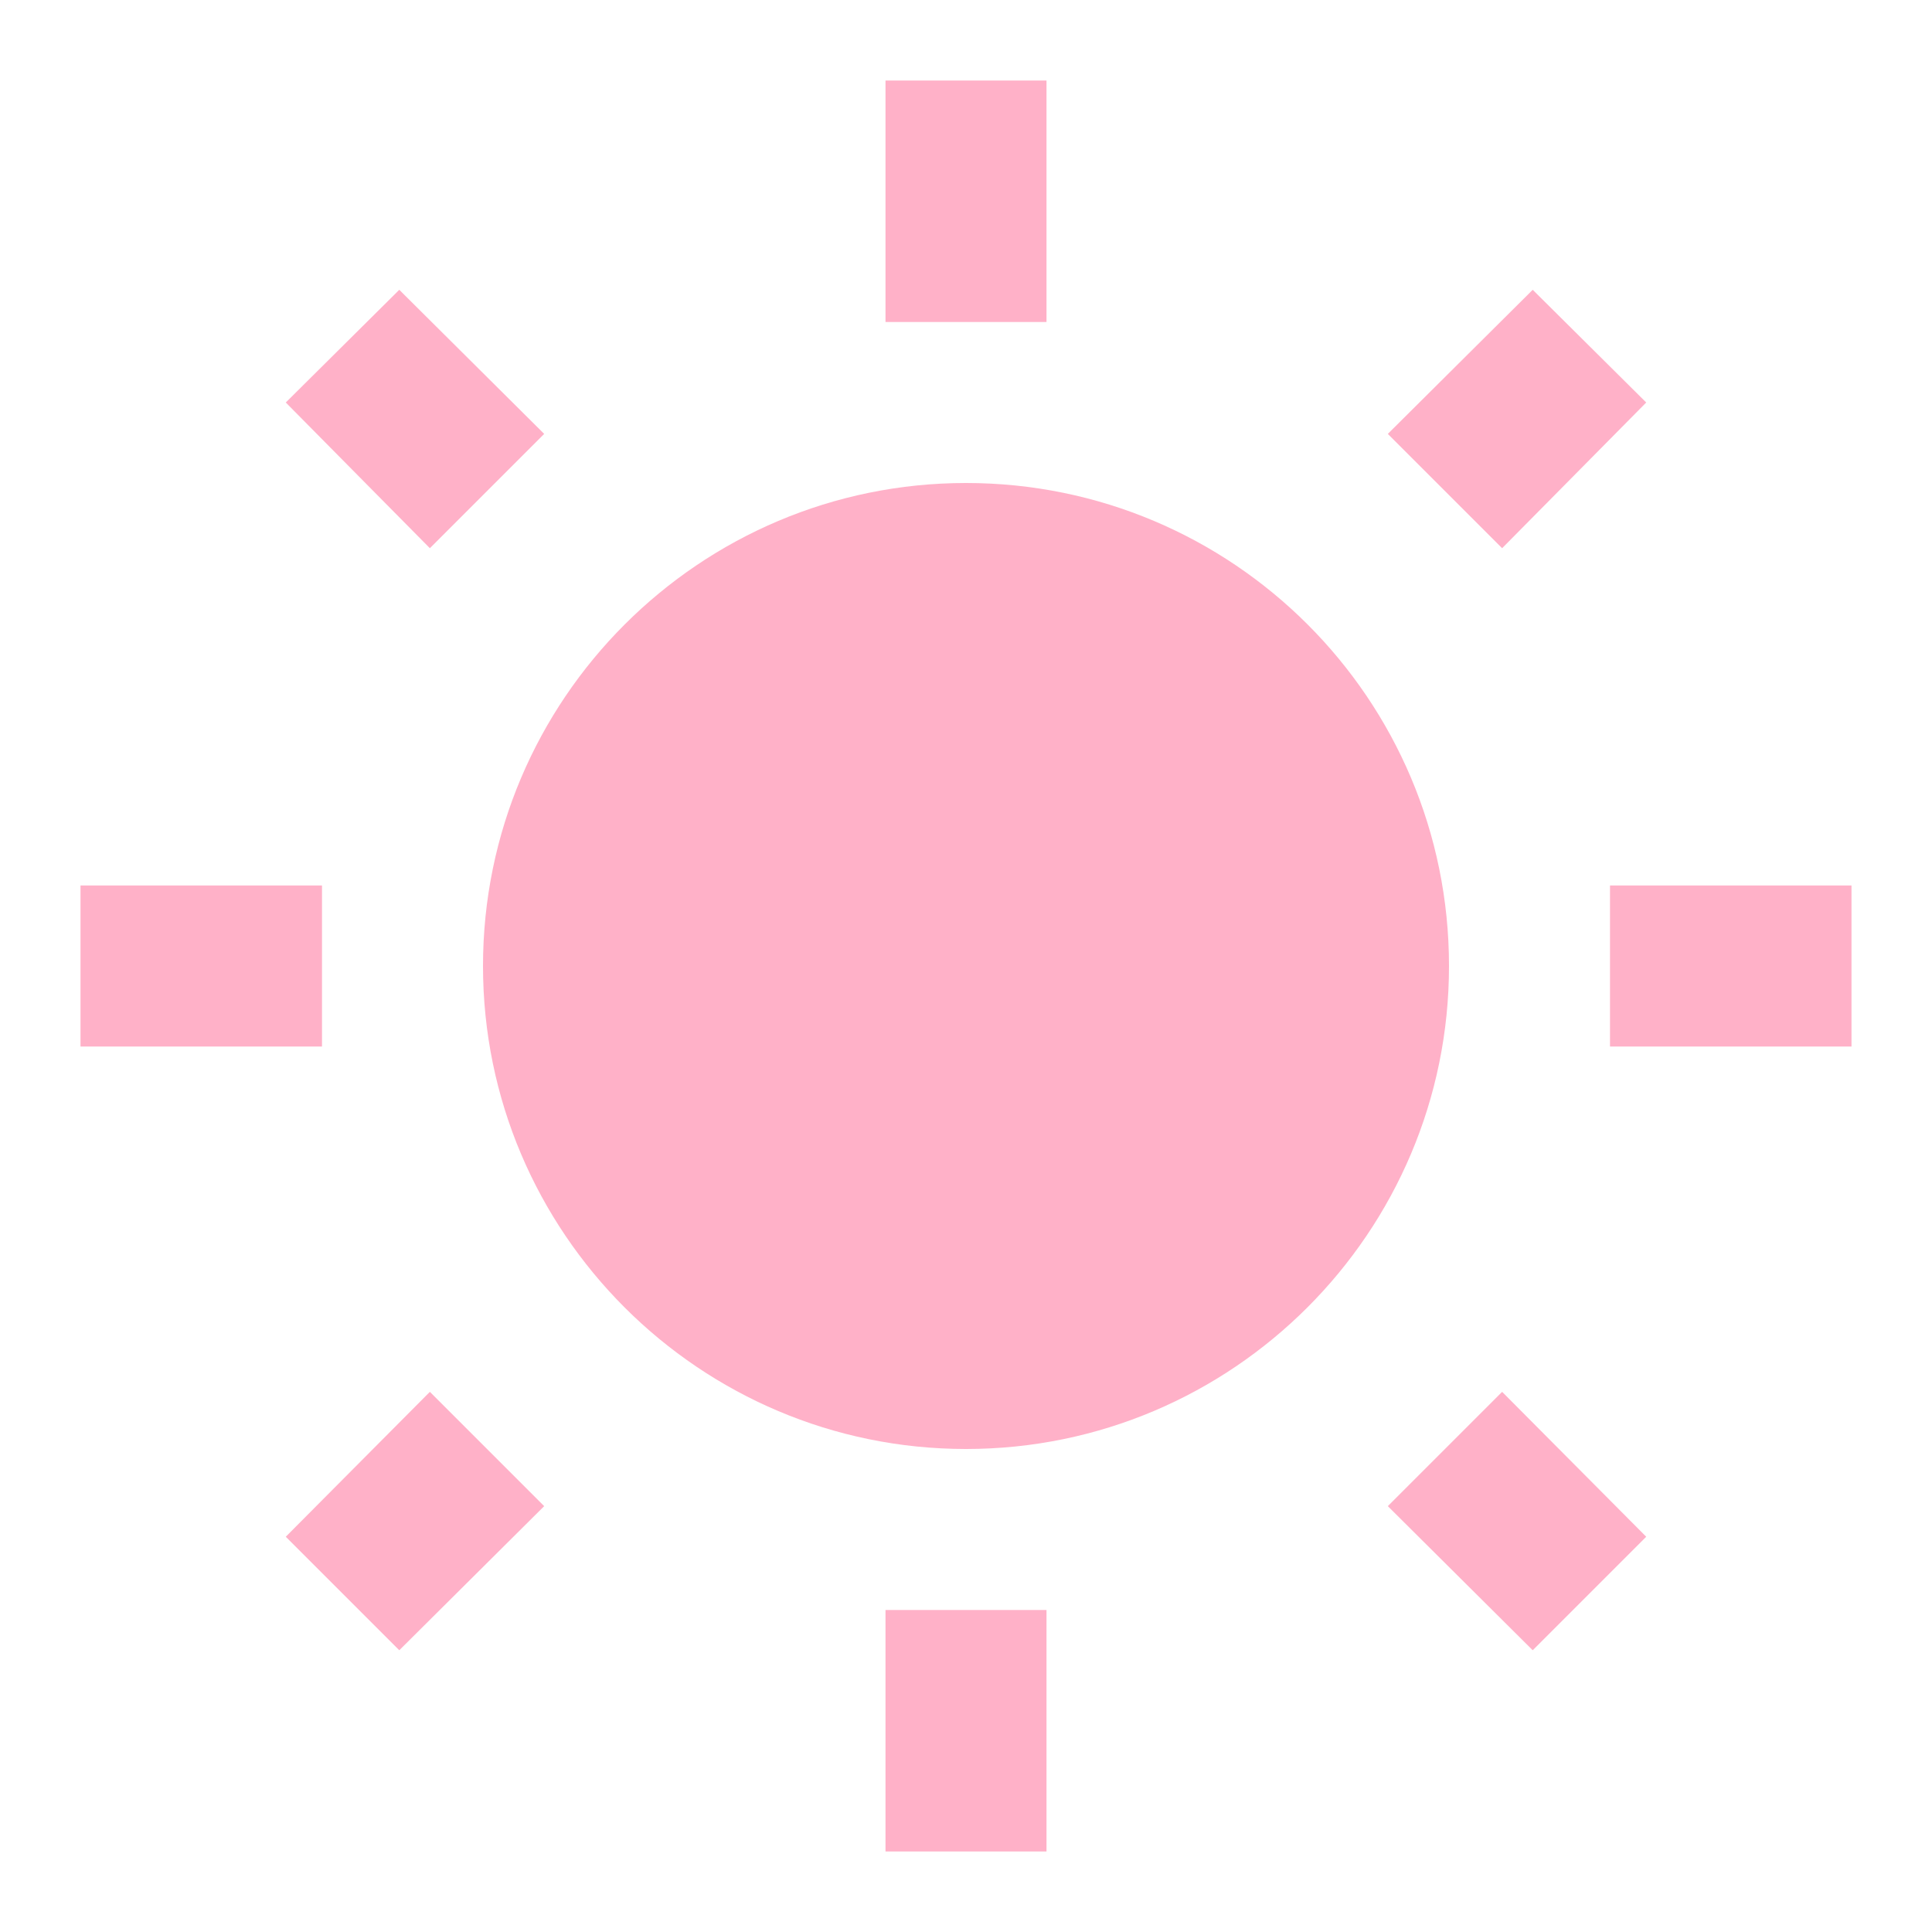
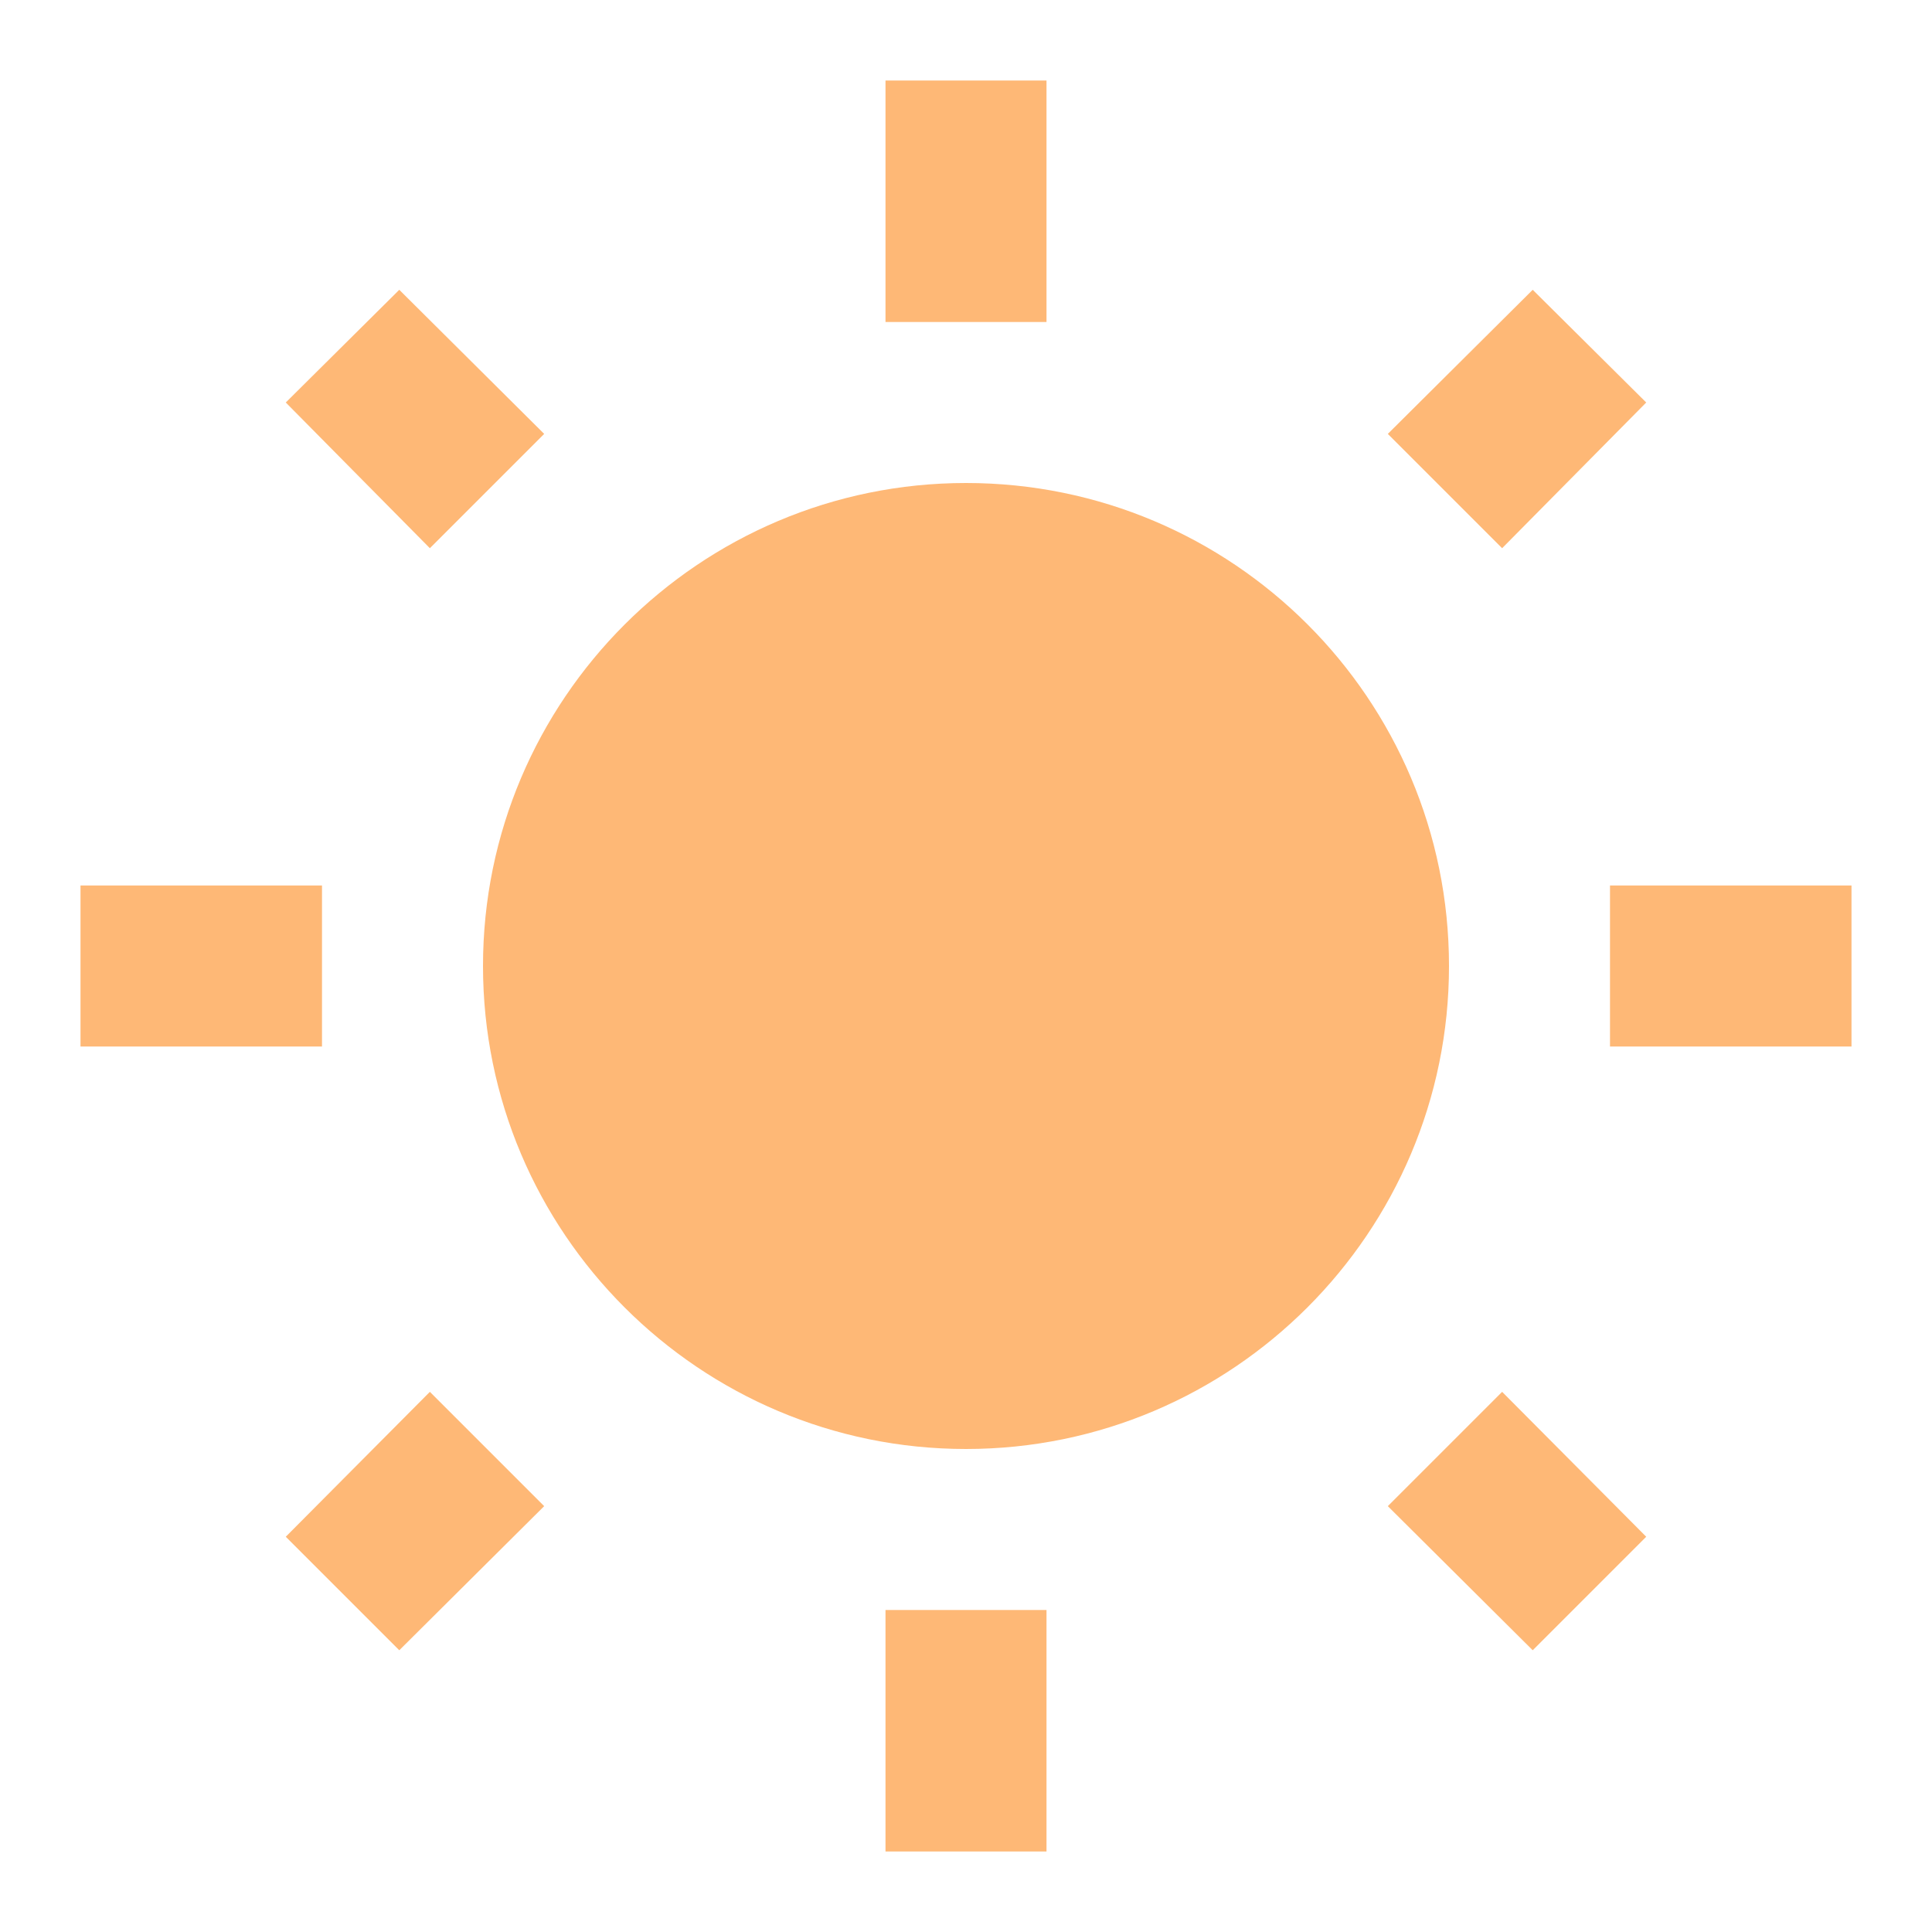
- <svg xmlns="http://www.w3.org/2000/svg" fill="#FFB1C8" preserveAspectRatio="xMidYMid meet" id="mdi-white-balance-sunny" viewBox="0 0 24 24">
+ <svg xmlns="http://www.w3.org/2000/svg" fill="#FEB876" preserveAspectRatio="xMidYMid meet" id="mdi-white-balance-sunny" viewBox="0 0 24 24">
  <path d="M3.55 19.09L4.96 20.5L6.76 18.71L5.34 17.29M12 6C8.69 6 6 8.69 6 12S8.69 18 12 18 18 15.31 18 12C18 8.68 15.31 6 12 6M20 13H23V11H20M17.24 18.71L19.04 20.5L20.45 19.09L18.66 17.29M20.45 5L19.04 3.6L17.24 5.39L18.66 6.81M13 1H11V4H13M6.76 5.39L4.96 3.6L3.55 5L5.34 6.81L6.76 5.39M1 13H4V11H1M13 20H11V23H13" />
</svg>
